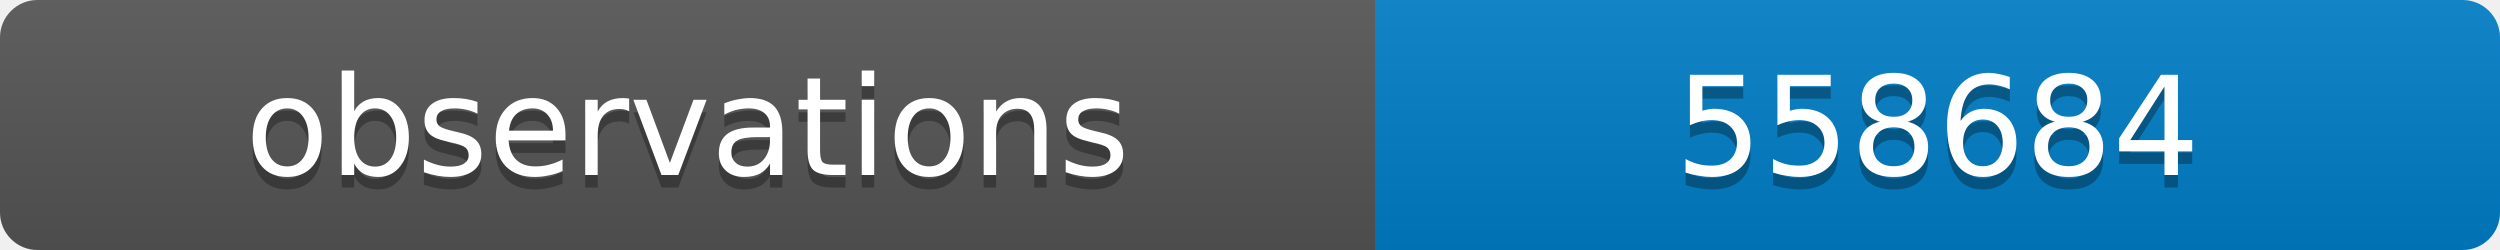
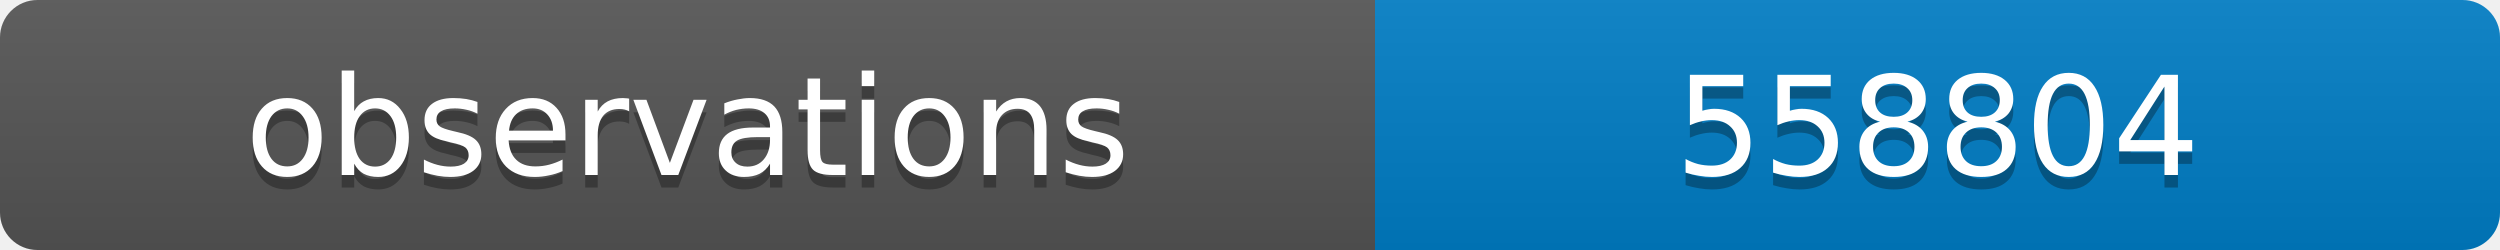
<svg xmlns="http://www.w3.org/2000/svg" width="200" height="20">
  <linearGradient id="b" x2="0" y2="100%">
    <stop offset="0" stop-color="#bbb" stop-opacity=".1" />
    <stop offset="1" stop-opacity=".1" />
  </linearGradient>
  <clipPath id="a">
    <rect width="200" height="20" rx="3" fill="#fff" />
  </clipPath>
  <g clip-path="url(#a)">
    <path fill="#555" d="M0 0h110v20H0z" />
    <path fill="#007ec6" d="M110 0h90v20H110z" />
    <path fill="url(#b)" d="M0 0h200v20H0z" />
  </g>
  <g fill="#fff" text-anchor="middle" font-family="DejaVu Sans,Verdana,Geneva,sans-serif" font-size="11">
    <text x="55" y="15" fill="#010101" fill-opacity=".3">observations</text>
    <text x="55" y="14">observations</text>
-     <text x="155" y="15" fill="#010101" fill-opacity=".3">558684</text>
-     <text x="155" y="14">558684</text>
+     <text x="155" y="15" fill="#010101" fill-opacity=".3">558804</text>
+     <text x="155" y="14">558804</text>
  </g>
</svg>
